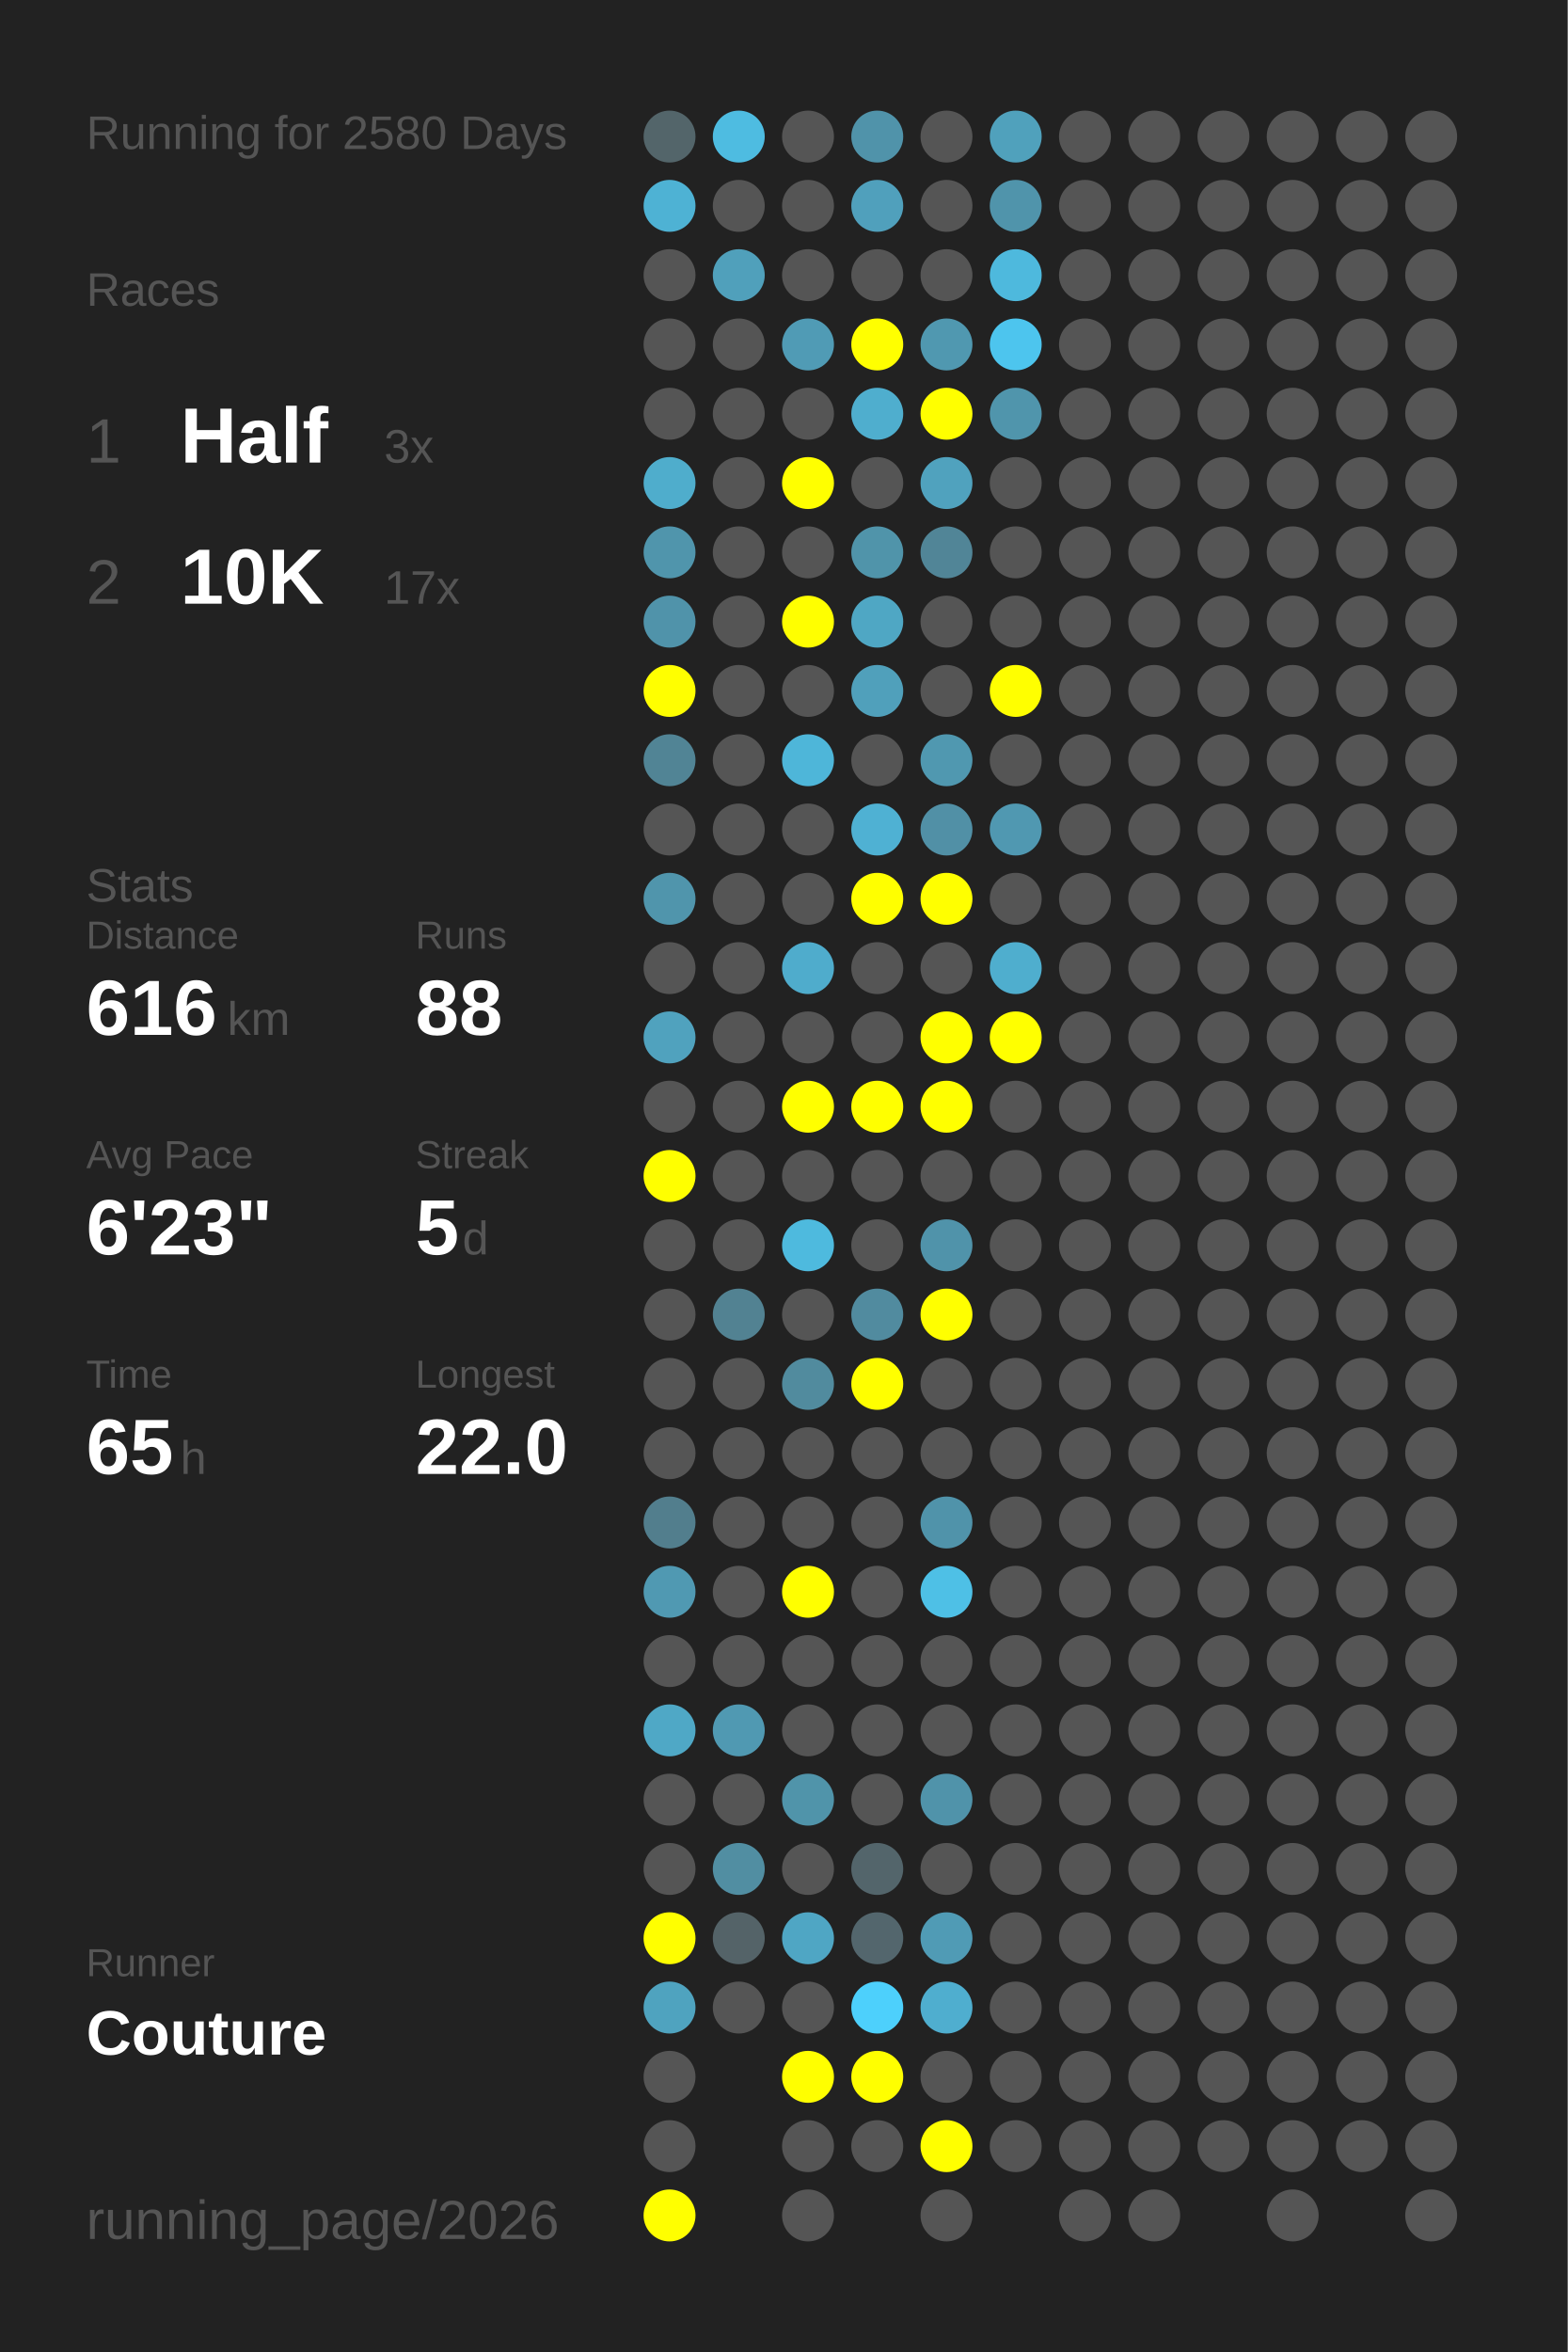
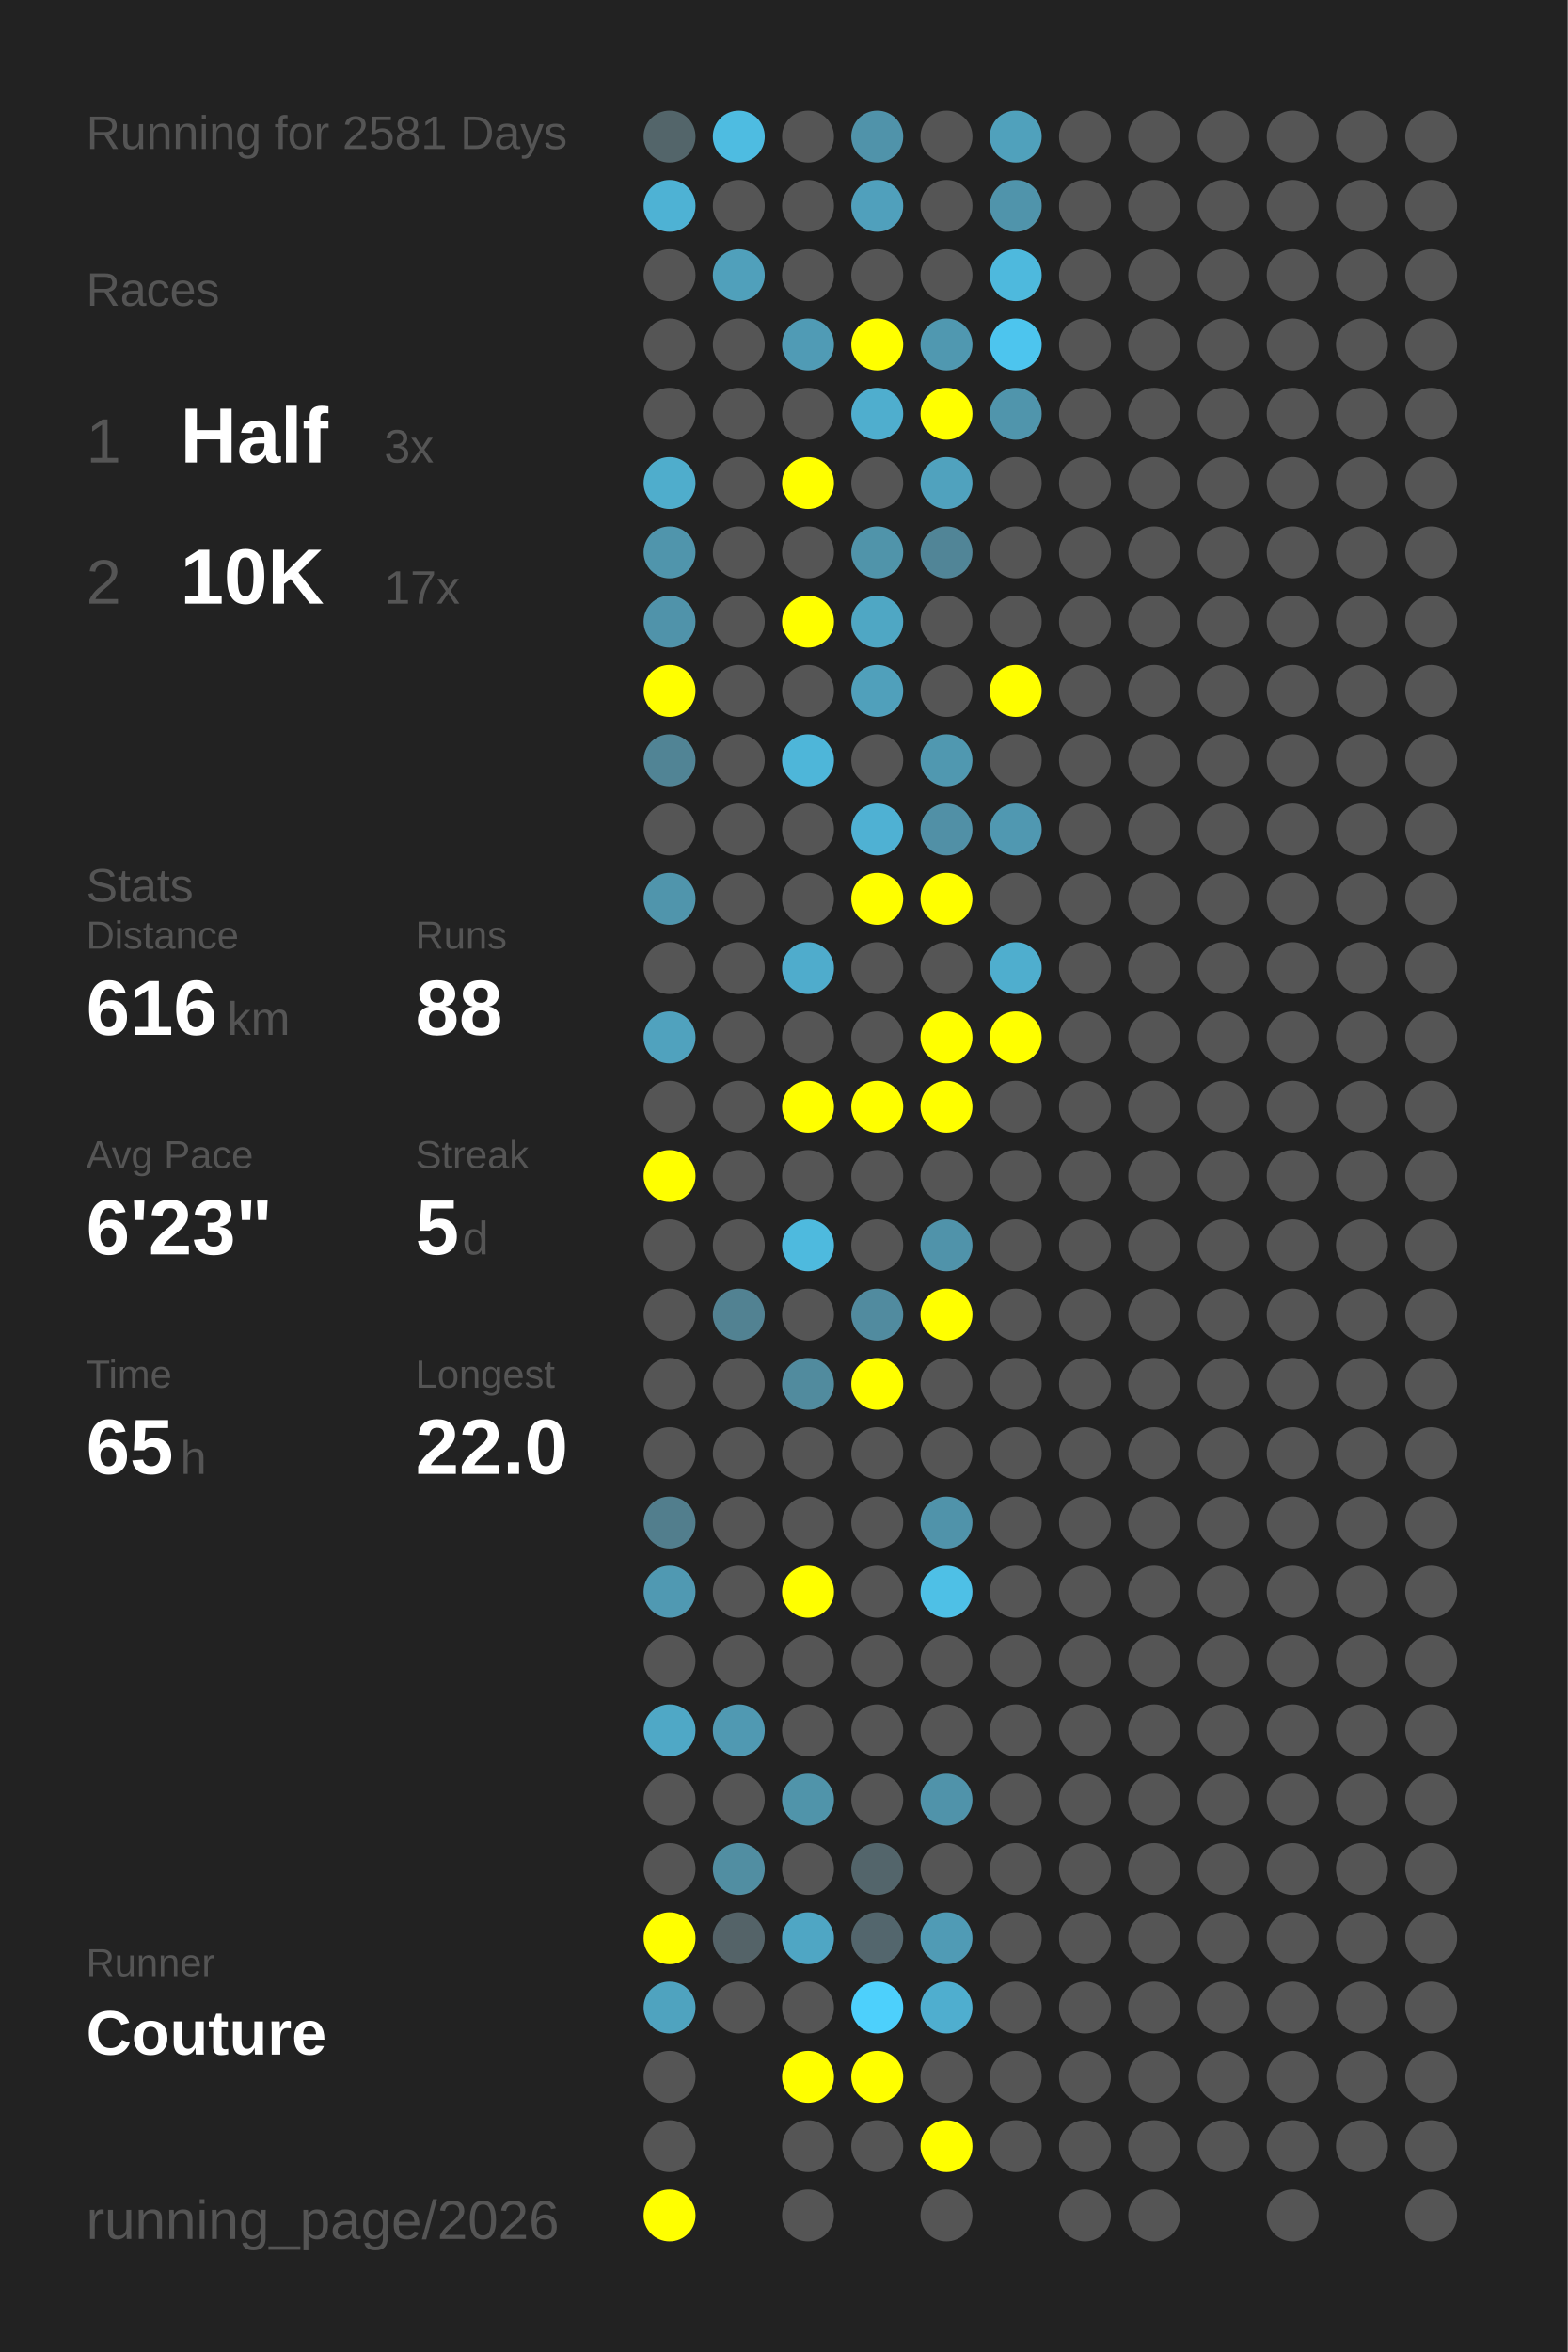
<svg xmlns="http://www.w3.org/2000/svg" baseProfile="full" height="300mm" version="1.1" viewBox="0,0,200,300" width="200mm">
  <defs />
  <rect fill="#222222" height="300" width="200" x="0" y="0" />
-   <text fill="#555555" style="font-size:6px; font-family:Arial;" x="11" y="19">Running for 2580 Days</text>
+   <text fill="#555555" style="font-size:6px; font-family:Arial;" x="11" y="19">Running for 2581 Days</text>
  <text fill="#555555" style="font-size:6px; font-family:Arial;" x="11" y="39">Races</text>
  <text fill="#555555" style="font-size:8px; font-family:Arial;" x="11" y="59">1</text>
  <text fill="#FFFFFF" style="font-size:10px; font-family:Arial; font-weight:bold;" x="23" y="59">Half</text>
  <text fill="#555555" style="font-size:6px; font-family:Arial;" x="49" y="59">3x</text>
  <text fill="#555555" style="font-size:8px; font-family:Arial;" x="11" y="77">2</text>
  <text fill="#FFFFFF" style="font-size:10px; font-family:Arial; font-weight:bold;" x="23" y="77">10K</text>
  <text fill="#555555" style="font-size:6px; font-family:Arial;" x="49" y="77">17x</text>
  <text fill="#555555" style="font-size:6px; font-family:Arial;" x="11" y="115">Stats</text>
  <text fill="#555555" style="font-size:5px; font-family:Arial;" x="11" y="121">Distance</text>
  <text fill="#FFFFFF" style="font-size:10px; font-family:Arial; font-weight:bold;" x="11" y="132">616</text>
  <text fill="#555555" style="font-size:6px; font-family:Arial;" x="29" y="132">km</text>
  <text fill="#555555" style="font-size:5px; font-family:Arial;" x="53" y="121">Runs</text>
  <text fill="#FFFFFF" style="font-size:10px; font-family:Arial; font-weight:bold;" x="53" y="132">88</text>
  <text fill="#555555" style="font-size:5px; font-family:Arial;" x="11" y="149">Avg Pace</text>
  <text fill="#FFFFFF" style="font-size:10px; font-family:Arial; font-weight:bold;" x="11" y="160">6'23"</text>
  <text fill="#555555" style="font-size:5px; font-family:Arial;" x="53" y="149">Streak</text>
  <text fill="#FFFFFF" style="font-size:10px; font-family:Arial; font-weight:bold;" x="53" y="160">5</text>
  <text fill="#555555" style="font-size:6px; font-family:Arial;" x="59" y="160">d</text>
  <text fill="#555555" style="font-size:5px; font-family:Arial;" x="11" y="177">Time</text>
  <text fill="#FFFFFF" style="font-size:10px; font-family:Arial; font-weight:bold;" x="11" y="188">65</text>
  <text fill="#555555" style="font-size:6px; font-family:Arial;" x="23" y="188">h</text>
  <text fill="#555555" style="font-size:5px; font-family:Arial;" x="53" y="177">Longest</text>
  <text fill="#FFFFFF" style="font-size:10px; font-family:Arial; font-weight:bold;" x="53" y="188">22.0</text>
  <text fill="#555555" style="font-size:5px; font-family:Arial;" x="11" y="252.065">Runner</text>
  <text fill="#FFFFFF" style="font-size:8px; font-family:Arial; font-weight:bold;" x="11" y="262.065">Couture</text>
  <text fill="#555555" style="font-size:7px; font-family:Arial;" x="11" y="285.581">running_page/2026</text>
  <circle cx="85.417" cy="17.419" fill="#53656a" r="3.312" />
  <circle cx="85.417" cy="26.258" fill="#4eb2d4" r="3.312" />
  <circle cx="85.417" cy="35.097" fill="#555555" r="3.312" />
  <circle cx="85.417" cy="43.935" fill="#555555" r="3.312" />
  <circle cx="85.417" cy="52.774" fill="#555555" r="3.312" />
  <circle cx="85.417" cy="61.613" fill="#4fadcc" r="3.312" />
  <circle cx="85.417" cy="70.452" fill="#5095ac" r="3.312" />
  <circle cx="85.417" cy="79.29" fill="#5093aa" r="3.312" />
  <circle cx="85.417" cy="88.129" fill="#FFFF00" r="3.312" />
  <circle cx="85.417" cy="96.968" fill="#518495" r="3.312" />
  <circle cx="85.417" cy="105.806" fill="#555555" r="3.312" />
  <circle cx="85.417" cy="114.645" fill="#5095ac" r="3.312" />
  <circle cx="85.417" cy="123.484" fill="#555555" r="3.312" />
  <circle cx="85.417" cy="132.323" fill="#50a2be" r="3.312" />
  <circle cx="85.417" cy="141.161" fill="#555555" r="3.312" />
  <circle cx="85.417" cy="150" fill="#FFFF00" r="3.312" />
  <circle cx="85.417" cy="158.839" fill="#555555" r="3.312" />
  <circle cx="85.417" cy="167.677" fill="#555555" r="3.312" />
  <circle cx="85.417" cy="176.516" fill="#555555" r="3.312" />
  <circle cx="85.417" cy="185.355" fill="#555555" r="3.312" />
  <circle cx="85.417" cy="194.194" fill="#527e8d" r="3.312" />
  <circle cx="85.417" cy="203.032" fill="#5099b2" r="3.312" />
  <circle cx="85.417" cy="211.871" fill="#555555" r="3.312" />
  <circle cx="85.417" cy="220.71" fill="#4fa8c6" r="3.312" />
  <circle cx="85.417" cy="229.548" fill="#555555" r="3.312" />
  <circle cx="85.417" cy="238.387" fill="#555555" r="3.312" />
  <circle cx="85.417" cy="247.226" fill="#FFFF00" r="3.312" />
  <circle cx="85.417" cy="256.065" fill="#4fa3bf" r="3.312" />
  <circle cx="85.417" cy="264.903" fill="#555555" r="3.312" />
  <circle cx="85.417" cy="273.742" fill="#555555" r="3.312" />
  <circle cx="85.417" cy="282.581" fill="#FFFF00" r="3.312" />
  <circle cx="94.25" cy="17.419" fill="#4ebce1" r="3.312" />
  <circle cx="94.25" cy="26.258" fill="#555555" r="3.312" />
  <circle cx="94.25" cy="35.097" fill="#50a0bb" r="3.312" />
  <circle cx="94.25" cy="43.935" fill="#555555" r="3.312" />
  <circle cx="94.25" cy="52.774" fill="#555555" r="3.312" />
  <circle cx="94.25" cy="61.613" fill="#555555" r="3.312" />
  <circle cx="94.25" cy="70.452" fill="#555555" r="3.312" />
  <circle cx="94.25" cy="79.29" fill="#555555" r="3.312" />
  <circle cx="94.25" cy="88.129" fill="#555555" r="3.312" />
  <circle cx="94.25" cy="96.968" fill="#555555" r="3.312" />
  <circle cx="94.25" cy="105.806" fill="#555555" r="3.312" />
  <circle cx="94.25" cy="114.645" fill="#555555" r="3.312" />
  <circle cx="94.25" cy="123.484" fill="#555555" r="3.312" />
  <circle cx="94.25" cy="132.323" fill="#555555" r="3.312" />
  <circle cx="94.25" cy="141.161" fill="#555555" r="3.312" />
  <circle cx="94.25" cy="150" fill="#555555" r="3.312" />
  <circle cx="94.25" cy="158.839" fill="#555555" r="3.312" />
  <circle cx="94.25" cy="167.677" fill="#528292" r="3.312" />
  <circle cx="94.25" cy="176.516" fill="#555555" r="3.312" />
  <circle cx="94.25" cy="185.355" fill="#555555" r="3.312" />
  <circle cx="94.25" cy="194.194" fill="#555555" r="3.312" />
  <circle cx="94.25" cy="203.032" fill="#555555" r="3.312" />
  <circle cx="94.25" cy="211.871" fill="#555555" r="3.312" />
  <circle cx="94.25" cy="220.71" fill="#5099b2" r="3.312" />
  <circle cx="94.25" cy="229.548" fill="#555555" r="3.312" />
  <circle cx="94.25" cy="238.387" fill="#518ea2" r="3.312" />
  <circle cx="94.25" cy="247.226" fill="#546368" r="3.312" />
  <circle cx="94.25" cy="256.065" fill="#555555" r="3.312" />
  <circle cx="103.083" cy="17.419" fill="#555555" r="3.312" />
  <circle cx="103.083" cy="26.258" fill="#555555" r="3.312" />
  <circle cx="103.083" cy="35.097" fill="#555555" r="3.312" />
  <circle cx="103.083" cy="43.935" fill="#509bb5" r="3.312" />
  <circle cx="103.083" cy="52.774" fill="#555555" r="3.312" />
  <circle cx="103.083" cy="61.613" fill="#FFFF00" r="3.312" />
  <circle cx="103.083" cy="70.452" fill="#555555" r="3.312" />
  <circle cx="103.083" cy="79.29" fill="#FFFF00" r="3.312" />
  <circle cx="103.083" cy="88.129" fill="#555555" r="3.312" />
  <circle cx="103.083" cy="96.968" fill="#4eb6d9" r="3.312" />
  <circle cx="103.083" cy="105.806" fill="#555555" r="3.312" />
  <circle cx="103.083" cy="114.645" fill="#555555" r="3.312" />
  <circle cx="103.083" cy="123.484" fill="#4faccc" r="3.312" />
  <circle cx="103.083" cy="132.323" fill="#555555" r="3.312" />
  <circle cx="103.083" cy="141.161" fill="#FFFF00" r="3.312" />
  <circle cx="103.083" cy="150" fill="#555555" r="3.312" />
  <circle cx="103.083" cy="158.839" fill="#4ebade" r="3.312" />
  <circle cx="103.083" cy="167.677" fill="#555555" r="3.312" />
  <circle cx="103.083" cy="176.516" fill="#518b9e" r="3.312" />
  <circle cx="103.083" cy="185.355" fill="#555555" r="3.312" />
  <circle cx="103.083" cy="194.194" fill="#555555" r="3.312" />
  <circle cx="103.083" cy="203.032" fill="#FFFF00" r="3.312" />
  <circle cx="103.083" cy="211.871" fill="#555555" r="3.312" />
  <circle cx="103.083" cy="220.71" fill="#555555" r="3.312" />
  <circle cx="103.083" cy="229.548" fill="#5094aa" r="3.312" />
  <circle cx="103.083" cy="238.387" fill="#555555" r="3.312" />
  <circle cx="103.083" cy="247.226" fill="#4fa6c4" r="3.312" />
  <circle cx="103.083" cy="256.065" fill="#555555" r="3.312" />
  <circle cx="103.083" cy="264.903" fill="#FFFF00" r="3.312" />
  <circle cx="103.083" cy="273.742" fill="#555555" r="3.312" />
  <circle cx="103.083" cy="282.581" fill="#555555" r="3.312" />
  <circle cx="111.917" cy="17.419" fill="#5093aa" r="3.312" />
  <circle cx="111.917" cy="26.258" fill="#50a0bc" r="3.312" />
  <circle cx="111.917" cy="35.097" fill="#555555" r="3.312" />
  <circle cx="111.917" cy="43.935" fill="#FFFF00" r="3.312" />
  <circle cx="111.917" cy="52.774" fill="#4faece" r="3.312" />
  <circle cx="111.917" cy="61.613" fill="#555555" r="3.312" />
  <circle cx="111.917" cy="70.452" fill="#5094aa" r="3.312" />
  <circle cx="111.917" cy="79.29" fill="#4fa7c4" r="3.312" />
  <circle cx="111.917" cy="88.129" fill="#50a0bb" r="3.312" />
  <circle cx="111.917" cy="96.968" fill="#555555" r="3.312" />
  <circle cx="111.917" cy="105.806" fill="#4fb1d3" r="3.312" />
  <circle cx="111.917" cy="114.645" fill="#FFFF00" r="3.312" />
  <circle cx="111.917" cy="123.484" fill="#555555" r="3.312" />
  <circle cx="111.917" cy="132.323" fill="#555555" r="3.312" />
  <circle cx="111.917" cy="141.161" fill="#FFFF00" r="3.312" />
  <circle cx="111.917" cy="150" fill="#555555" r="3.312" />
  <circle cx="111.917" cy="158.839" fill="#555555" r="3.312" />
  <circle cx="111.917" cy="167.677" fill="#518b9f" r="3.312" />
  <circle cx="111.917" cy="176.516" fill="#FFFF00" r="3.312" />
  <circle cx="111.917" cy="185.355" fill="#555555" r="3.312" />
  <circle cx="111.917" cy="194.194" fill="#555555" r="3.312" />
  <circle cx="111.917" cy="203.032" fill="#555555" r="3.312" />
  <circle cx="111.917" cy="211.871" fill="#555555" r="3.312" />
  <circle cx="111.917" cy="220.71" fill="#555555" r="3.312" />
  <circle cx="111.917" cy="229.548" fill="#555555" r="3.312" />
  <circle cx="111.917" cy="238.387" fill="#53656b" r="3.312" />
  <circle cx="111.917" cy="247.226" fill="#53666d" r="3.312" />
  <circle cx="111.917" cy="256.065" fill="#4dd0fc" r="3.312" />
  <circle cx="111.917" cy="264.903" fill="#FFFF00" r="3.312" />
  <circle cx="111.917" cy="273.742" fill="#555555" r="3.312" />
  <circle cx="120.75" cy="17.419" fill="#555555" r="3.312" />
  <circle cx="120.75" cy="26.258" fill="#555555" r="3.312" />
  <circle cx="120.75" cy="35.097" fill="#555555" r="3.312" />
  <circle cx="120.75" cy="43.935" fill="#5098b0" r="3.312" />
  <circle cx="120.75" cy="52.774" fill="#FFFF00" r="3.312" />
  <circle cx="120.75" cy="61.613" fill="#50a2be" r="3.312" />
  <circle cx="120.75" cy="70.452" fill="#518597" r="3.312" />
  <circle cx="120.75" cy="79.29" fill="#555555" r="3.312" />
  <circle cx="120.75" cy="88.129" fill="#555555" r="3.312" />
  <circle cx="120.75" cy="96.968" fill="#5098b0" r="3.312" />
  <circle cx="120.75" cy="105.806" fill="#5190a6" r="3.312" />
  <circle cx="120.75" cy="114.645" fill="#FFFF00" r="3.312" />
  <circle cx="120.75" cy="123.484" fill="#555555" r="3.312" />
  <circle cx="120.75" cy="132.323" fill="#FFFF00" r="3.312" />
  <circle cx="120.75" cy="141.161" fill="#FFFF00" r="3.312" />
  <circle cx="120.75" cy="150" fill="#555555" r="3.312" />
  <circle cx="120.75" cy="158.839" fill="#5093aa" r="3.312" />
  <circle cx="120.75" cy="167.677" fill="#FFFF00" r="3.312" />
  <circle cx="120.75" cy="176.516" fill="#555555" r="3.312" />
  <circle cx="120.75" cy="185.355" fill="#555555" r="3.312" />
  <circle cx="120.75" cy="194.194" fill="#5093aa" r="3.312" />
  <circle cx="120.75" cy="203.032" fill="#4ec0e6" r="3.312" />
  <circle cx="120.75" cy="211.871" fill="#555555" r="3.312" />
  <circle cx="120.75" cy="220.71" fill="#555555" r="3.312" />
  <circle cx="120.75" cy="229.548" fill="#5093aa" r="3.312" />
  <circle cx="120.75" cy="238.387" fill="#555555" r="3.312" />
  <circle cx="120.75" cy="247.226" fill="#509bb5" r="3.312" />
  <circle cx="120.75" cy="256.065" fill="#4faecf" r="3.312" />
  <circle cx="120.75" cy="264.903" fill="#555555" r="3.312" />
  <circle cx="120.75" cy="273.742" fill="#FFFF00" r="3.312" />
  <circle cx="120.75" cy="282.581" fill="#555555" r="3.312" />
  <circle cx="129.583" cy="17.419" fill="#50a1bc" r="3.312" />
  <circle cx="129.583" cy="26.258" fill="#5094ab" r="3.312" />
  <circle cx="129.583" cy="35.097" fill="#4eb9dd" r="3.312" />
  <circle cx="129.583" cy="43.935" fill="#4dc5ee" r="3.312" />
  <circle cx="129.583" cy="52.774" fill="#5095ac" r="3.312" />
  <circle cx="129.583" cy="61.613" fill="#555555" r="3.312" />
  <circle cx="129.583" cy="70.452" fill="#555555" r="3.312" />
  <circle cx="129.583" cy="79.29" fill="#555555" r="3.312" />
  <circle cx="129.583" cy="88.129" fill="#FFFF00" r="3.312" />
  <circle cx="129.583" cy="96.968" fill="#555555" r="3.312" />
  <circle cx="129.583" cy="105.806" fill="#5098b1" r="3.312" />
  <circle cx="129.583" cy="114.645" fill="#555555" r="3.312" />
  <circle cx="129.583" cy="123.484" fill="#4faece" r="3.312" />
  <circle cx="129.583" cy="132.323" fill="#FFFF00" r="3.312" />
  <circle cx="129.583" cy="141.161" fill="#555555" r="3.312" />
  <circle cx="129.583" cy="150" fill="#555555" r="3.312" />
  <circle cx="129.583" cy="158.839" fill="#555555" r="3.312" />
  <circle cx="129.583" cy="167.677" fill="#555555" r="3.312" />
  <circle cx="129.583" cy="176.516" fill="#555555" r="3.312" />
  <circle cx="129.583" cy="185.355" fill="#555555" r="3.312" />
  <circle cx="129.583" cy="194.194" fill="#555555" r="3.312" />
  <circle cx="129.583" cy="203.032" fill="#555555" r="3.312" />
  <circle cx="129.583" cy="211.871" fill="#555555" r="3.312" />
  <circle cx="129.583" cy="220.71" fill="#555555" r="3.312" />
  <circle cx="129.583" cy="229.548" fill="#555555" r="3.312" />
  <circle cx="129.583" cy="238.387" fill="#555555" r="3.312" />
  <circle cx="129.583" cy="247.226" fill="#555555" r="3.312" />
  <circle cx="129.583" cy="256.065" fill="#555555" r="3.312" />
  <circle cx="129.583" cy="264.903" fill="#555555" r="3.312" />
  <circle cx="129.583" cy="273.742" fill="#555555" r="3.312" />
  <circle cx="138.417" cy="17.419" fill="#555555" r="3.312" />
  <circle cx="138.417" cy="26.258" fill="#555555" r="3.312" />
  <circle cx="138.417" cy="35.097" fill="#555555" r="3.312" />
  <circle cx="138.417" cy="43.935" fill="#555555" r="3.312" />
  <circle cx="138.417" cy="52.774" fill="#555555" r="3.312" />
  <circle cx="138.417" cy="61.613" fill="#555555" r="3.312" />
  <circle cx="138.417" cy="70.452" fill="#555555" r="3.312" />
  <circle cx="138.417" cy="79.29" fill="#555555" r="3.312" />
  <circle cx="138.417" cy="88.129" fill="#555555" r="3.312" />
  <circle cx="138.417" cy="96.968" fill="#555555" r="3.312" />
  <circle cx="138.417" cy="105.806" fill="#555555" r="3.312" />
  <circle cx="138.417" cy="114.645" fill="#555555" r="3.312" />
  <circle cx="138.417" cy="123.484" fill="#555555" r="3.312" />
  <circle cx="138.417" cy="132.323" fill="#555555" r="3.312" />
  <circle cx="138.417" cy="141.161" fill="#555555" r="3.312" />
  <circle cx="138.417" cy="150" fill="#555555" r="3.312" />
  <circle cx="138.417" cy="158.839" fill="#555555" r="3.312" />
  <circle cx="138.417" cy="167.677" fill="#555555" r="3.312" />
  <circle cx="138.417" cy="176.516" fill="#555555" r="3.312" />
  <circle cx="138.417" cy="185.355" fill="#555555" r="3.312" />
  <circle cx="138.417" cy="194.194" fill="#555555" r="3.312" />
  <circle cx="138.417" cy="203.032" fill="#555555" r="3.312" />
  <circle cx="138.417" cy="211.871" fill="#555555" r="3.312" />
  <circle cx="138.417" cy="220.71" fill="#555555" r="3.312" />
  <circle cx="138.417" cy="229.548" fill="#555555" r="3.312" />
  <circle cx="138.417" cy="238.387" fill="#555555" r="3.312" />
  <circle cx="138.417" cy="247.226" fill="#555555" r="3.312" />
  <circle cx="138.417" cy="256.065" fill="#555555" r="3.312" />
  <circle cx="138.417" cy="264.903" fill="#555555" r="3.312" />
  <circle cx="138.417" cy="273.742" fill="#555555" r="3.312" />
  <circle cx="138.417" cy="282.581" fill="#555555" r="3.312" />
  <circle cx="147.25" cy="17.419" fill="#555555" r="3.312" />
  <circle cx="147.25" cy="26.258" fill="#555555" r="3.312" />
  <circle cx="147.25" cy="35.097" fill="#555555" r="3.312" />
  <circle cx="147.25" cy="43.935" fill="#555555" r="3.312" />
  <circle cx="147.25" cy="52.774" fill="#555555" r="3.312" />
  <circle cx="147.25" cy="61.613" fill="#555555" r="3.312" />
  <circle cx="147.25" cy="70.452" fill="#555555" r="3.312" />
  <circle cx="147.25" cy="79.29" fill="#555555" r="3.312" />
  <circle cx="147.25" cy="88.129" fill="#555555" r="3.312" />
  <circle cx="147.25" cy="96.968" fill="#555555" r="3.312" />
  <circle cx="147.25" cy="105.806" fill="#555555" r="3.312" />
  <circle cx="147.25" cy="114.645" fill="#555555" r="3.312" />
  <circle cx="147.25" cy="123.484" fill="#555555" r="3.312" />
  <circle cx="147.25" cy="132.323" fill="#555555" r="3.312" />
  <circle cx="147.25" cy="141.161" fill="#555555" r="3.312" />
  <circle cx="147.25" cy="150" fill="#555555" r="3.312" />
  <circle cx="147.25" cy="158.839" fill="#555555" r="3.312" />
  <circle cx="147.25" cy="167.677" fill="#555555" r="3.312" />
  <circle cx="147.25" cy="176.516" fill="#555555" r="3.312" />
  <circle cx="147.25" cy="185.355" fill="#555555" r="3.312" />
  <circle cx="147.25" cy="194.194" fill="#555555" r="3.312" />
  <circle cx="147.25" cy="203.032" fill="#555555" r="3.312" />
  <circle cx="147.25" cy="211.871" fill="#555555" r="3.312" />
  <circle cx="147.25" cy="220.71" fill="#555555" r="3.312" />
  <circle cx="147.25" cy="229.548" fill="#555555" r="3.312" />
  <circle cx="147.25" cy="238.387" fill="#555555" r="3.312" />
  <circle cx="147.25" cy="247.226" fill="#555555" r="3.312" />
  <circle cx="147.25" cy="256.065" fill="#555555" r="3.312" />
  <circle cx="147.25" cy="264.903" fill="#555555" r="3.312" />
  <circle cx="147.25" cy="273.742" fill="#555555" r="3.312" />
  <circle cx="147.25" cy="282.581" fill="#555555" r="3.312" />
  <circle cx="156.083" cy="17.419" fill="#555555" r="3.312" />
  <circle cx="156.083" cy="26.258" fill="#555555" r="3.312" />
  <circle cx="156.083" cy="35.097" fill="#555555" r="3.312" />
  <circle cx="156.083" cy="43.935" fill="#555555" r="3.312" />
  <circle cx="156.083" cy="52.774" fill="#555555" r="3.312" />
  <circle cx="156.083" cy="61.613" fill="#555555" r="3.312" />
  <circle cx="156.083" cy="70.452" fill="#555555" r="3.312" />
  <circle cx="156.083" cy="79.29" fill="#555555" r="3.312" />
  <circle cx="156.083" cy="88.129" fill="#555555" r="3.312" />
  <circle cx="156.083" cy="96.968" fill="#555555" r="3.312" />
  <circle cx="156.083" cy="105.806" fill="#555555" r="3.312" />
  <circle cx="156.083" cy="114.645" fill="#555555" r="3.312" />
  <circle cx="156.083" cy="123.484" fill="#555555" r="3.312" />
  <circle cx="156.083" cy="132.323" fill="#555555" r="3.312" />
  <circle cx="156.083" cy="141.161" fill="#555555" r="3.312" />
  <circle cx="156.083" cy="150" fill="#555555" r="3.312" />
  <circle cx="156.083" cy="158.839" fill="#555555" r="3.312" />
  <circle cx="156.083" cy="167.677" fill="#555555" r="3.312" />
  <circle cx="156.083" cy="176.516" fill="#555555" r="3.312" />
  <circle cx="156.083" cy="185.355" fill="#555555" r="3.312" />
  <circle cx="156.083" cy="194.194" fill="#555555" r="3.312" />
  <circle cx="156.083" cy="203.032" fill="#555555" r="3.312" />
  <circle cx="156.083" cy="211.871" fill="#555555" r="3.312" />
  <circle cx="156.083" cy="220.71" fill="#555555" r="3.312" />
  <circle cx="156.083" cy="229.548" fill="#555555" r="3.312" />
  <circle cx="156.083" cy="238.387" fill="#555555" r="3.312" />
  <circle cx="156.083" cy="247.226" fill="#555555" r="3.312" />
  <circle cx="156.083" cy="256.065" fill="#555555" r="3.312" />
  <circle cx="156.083" cy="264.903" fill="#555555" r="3.312" />
  <circle cx="156.083" cy="273.742" fill="#555555" r="3.312" />
  <circle cx="164.917" cy="17.419" fill="#555555" r="3.312" />
  <circle cx="164.917" cy="26.258" fill="#555555" r="3.312" />
  <circle cx="164.917" cy="35.097" fill="#555555" r="3.312" />
  <circle cx="164.917" cy="43.935" fill="#555555" r="3.312" />
  <circle cx="164.917" cy="52.774" fill="#555555" r="3.312" />
  <circle cx="164.917" cy="61.613" fill="#555555" r="3.312" />
  <circle cx="164.917" cy="70.452" fill="#555555" r="3.312" />
  <circle cx="164.917" cy="79.29" fill="#555555" r="3.312" />
  <circle cx="164.917" cy="88.129" fill="#555555" r="3.312" />
  <circle cx="164.917" cy="96.968" fill="#555555" r="3.312" />
  <circle cx="164.917" cy="105.806" fill="#555555" r="3.312" />
  <circle cx="164.917" cy="114.645" fill="#555555" r="3.312" />
  <circle cx="164.917" cy="123.484" fill="#555555" r="3.312" />
  <circle cx="164.917" cy="132.323" fill="#555555" r="3.312" />
  <circle cx="164.917" cy="141.161" fill="#555555" r="3.312" />
  <circle cx="164.917" cy="150" fill="#555555" r="3.312" />
  <circle cx="164.917" cy="158.839" fill="#555555" r="3.312" />
  <circle cx="164.917" cy="167.677" fill="#555555" r="3.312" />
  <circle cx="164.917" cy="176.516" fill="#555555" r="3.312" />
  <circle cx="164.917" cy="185.355" fill="#555555" r="3.312" />
  <circle cx="164.917" cy="194.194" fill="#555555" r="3.312" />
  <circle cx="164.917" cy="203.032" fill="#555555" r="3.312" />
  <circle cx="164.917" cy="211.871" fill="#555555" r="3.312" />
  <circle cx="164.917" cy="220.71" fill="#555555" r="3.312" />
  <circle cx="164.917" cy="229.548" fill="#555555" r="3.312" />
  <circle cx="164.917" cy="238.387" fill="#555555" r="3.312" />
  <circle cx="164.917" cy="247.226" fill="#555555" r="3.312" />
  <circle cx="164.917" cy="256.065" fill="#555555" r="3.312" />
  <circle cx="164.917" cy="264.903" fill="#555555" r="3.312" />
  <circle cx="164.917" cy="273.742" fill="#555555" r="3.312" />
  <circle cx="164.917" cy="282.581" fill="#555555" r="3.312" />
  <circle cx="173.75" cy="17.419" fill="#555555" r="3.312" />
  <circle cx="173.75" cy="26.258" fill="#555555" r="3.312" />
  <circle cx="173.75" cy="35.097" fill="#555555" r="3.312" />
  <circle cx="173.75" cy="43.935" fill="#555555" r="3.312" />
  <circle cx="173.75" cy="52.774" fill="#555555" r="3.312" />
  <circle cx="173.75" cy="61.613" fill="#555555" r="3.312" />
  <circle cx="173.75" cy="70.452" fill="#555555" r="3.312" />
  <circle cx="173.75" cy="79.29" fill="#555555" r="3.312" />
  <circle cx="173.75" cy="88.129" fill="#555555" r="3.312" />
  <circle cx="173.75" cy="96.968" fill="#555555" r="3.312" />
  <circle cx="173.75" cy="105.806" fill="#555555" r="3.312" />
  <circle cx="173.75" cy="114.645" fill="#555555" r="3.312" />
  <circle cx="173.75" cy="123.484" fill="#555555" r="3.312" />
  <circle cx="173.75" cy="132.323" fill="#555555" r="3.312" />
  <circle cx="173.75" cy="141.161" fill="#555555" r="3.312" />
  <circle cx="173.75" cy="150" fill="#555555" r="3.312" />
  <circle cx="173.75" cy="158.839" fill="#555555" r="3.312" />
  <circle cx="173.75" cy="167.677" fill="#555555" r="3.312" />
  <circle cx="173.75" cy="176.516" fill="#555555" r="3.312" />
  <circle cx="173.75" cy="185.355" fill="#555555" r="3.312" />
  <circle cx="173.75" cy="194.194" fill="#555555" r="3.312" />
  <circle cx="173.75" cy="203.032" fill="#555555" r="3.312" />
  <circle cx="173.75" cy="211.871" fill="#555555" r="3.312" />
  <circle cx="173.75" cy="220.71" fill="#555555" r="3.312" />
  <circle cx="173.75" cy="229.548" fill="#555555" r="3.312" />
  <circle cx="173.75" cy="238.387" fill="#555555" r="3.312" />
  <circle cx="173.75" cy="247.226" fill="#555555" r="3.312" />
  <circle cx="173.75" cy="256.065" fill="#555555" r="3.312" />
  <circle cx="173.75" cy="264.903" fill="#555555" r="3.312" />
  <circle cx="173.75" cy="273.742" fill="#555555" r="3.312" />
  <circle cx="182.583" cy="17.419" fill="#555555" r="3.312" />
  <circle cx="182.583" cy="26.258" fill="#555555" r="3.312" />
  <circle cx="182.583" cy="35.097" fill="#555555" r="3.312" />
  <circle cx="182.583" cy="43.935" fill="#555555" r="3.312" />
  <circle cx="182.583" cy="52.774" fill="#555555" r="3.312" />
  <circle cx="182.583" cy="61.613" fill="#555555" r="3.312" />
  <circle cx="182.583" cy="70.452" fill="#555555" r="3.312" />
  <circle cx="182.583" cy="79.29" fill="#555555" r="3.312" />
  <circle cx="182.583" cy="88.129" fill="#555555" r="3.312" />
  <circle cx="182.583" cy="96.968" fill="#555555" r="3.312" />
  <circle cx="182.583" cy="105.806" fill="#555555" r="3.312" />
  <circle cx="182.583" cy="114.645" fill="#555555" r="3.312" />
  <circle cx="182.583" cy="123.484" fill="#555555" r="3.312" />
  <circle cx="182.583" cy="132.323" fill="#555555" r="3.312" />
  <circle cx="182.583" cy="141.161" fill="#555555" r="3.312" />
  <circle cx="182.583" cy="150" fill="#555555" r="3.312" />
  <circle cx="182.583" cy="158.839" fill="#555555" r="3.312" />
  <circle cx="182.583" cy="167.677" fill="#555555" r="3.312" />
  <circle cx="182.583" cy="176.516" fill="#555555" r="3.312" />
  <circle cx="182.583" cy="185.355" fill="#555555" r="3.312" />
  <circle cx="182.583" cy="194.194" fill="#555555" r="3.312" />
  <circle cx="182.583" cy="203.032" fill="#555555" r="3.312" />
  <circle cx="182.583" cy="211.871" fill="#555555" r="3.312" />
  <circle cx="182.583" cy="220.71" fill="#555555" r="3.312" />
  <circle cx="182.583" cy="229.548" fill="#555555" r="3.312" />
  <circle cx="182.583" cy="238.387" fill="#555555" r="3.312" />
  <circle cx="182.583" cy="247.226" fill="#555555" r="3.312" />
  <circle cx="182.583" cy="256.065" fill="#555555" r="3.312" />
  <circle cx="182.583" cy="264.903" fill="#555555" r="3.312" />
  <circle cx="182.583" cy="273.742" fill="#555555" r="3.312" />
  <circle cx="182.583" cy="282.581" fill="#555555" r="3.312" />
</svg>
